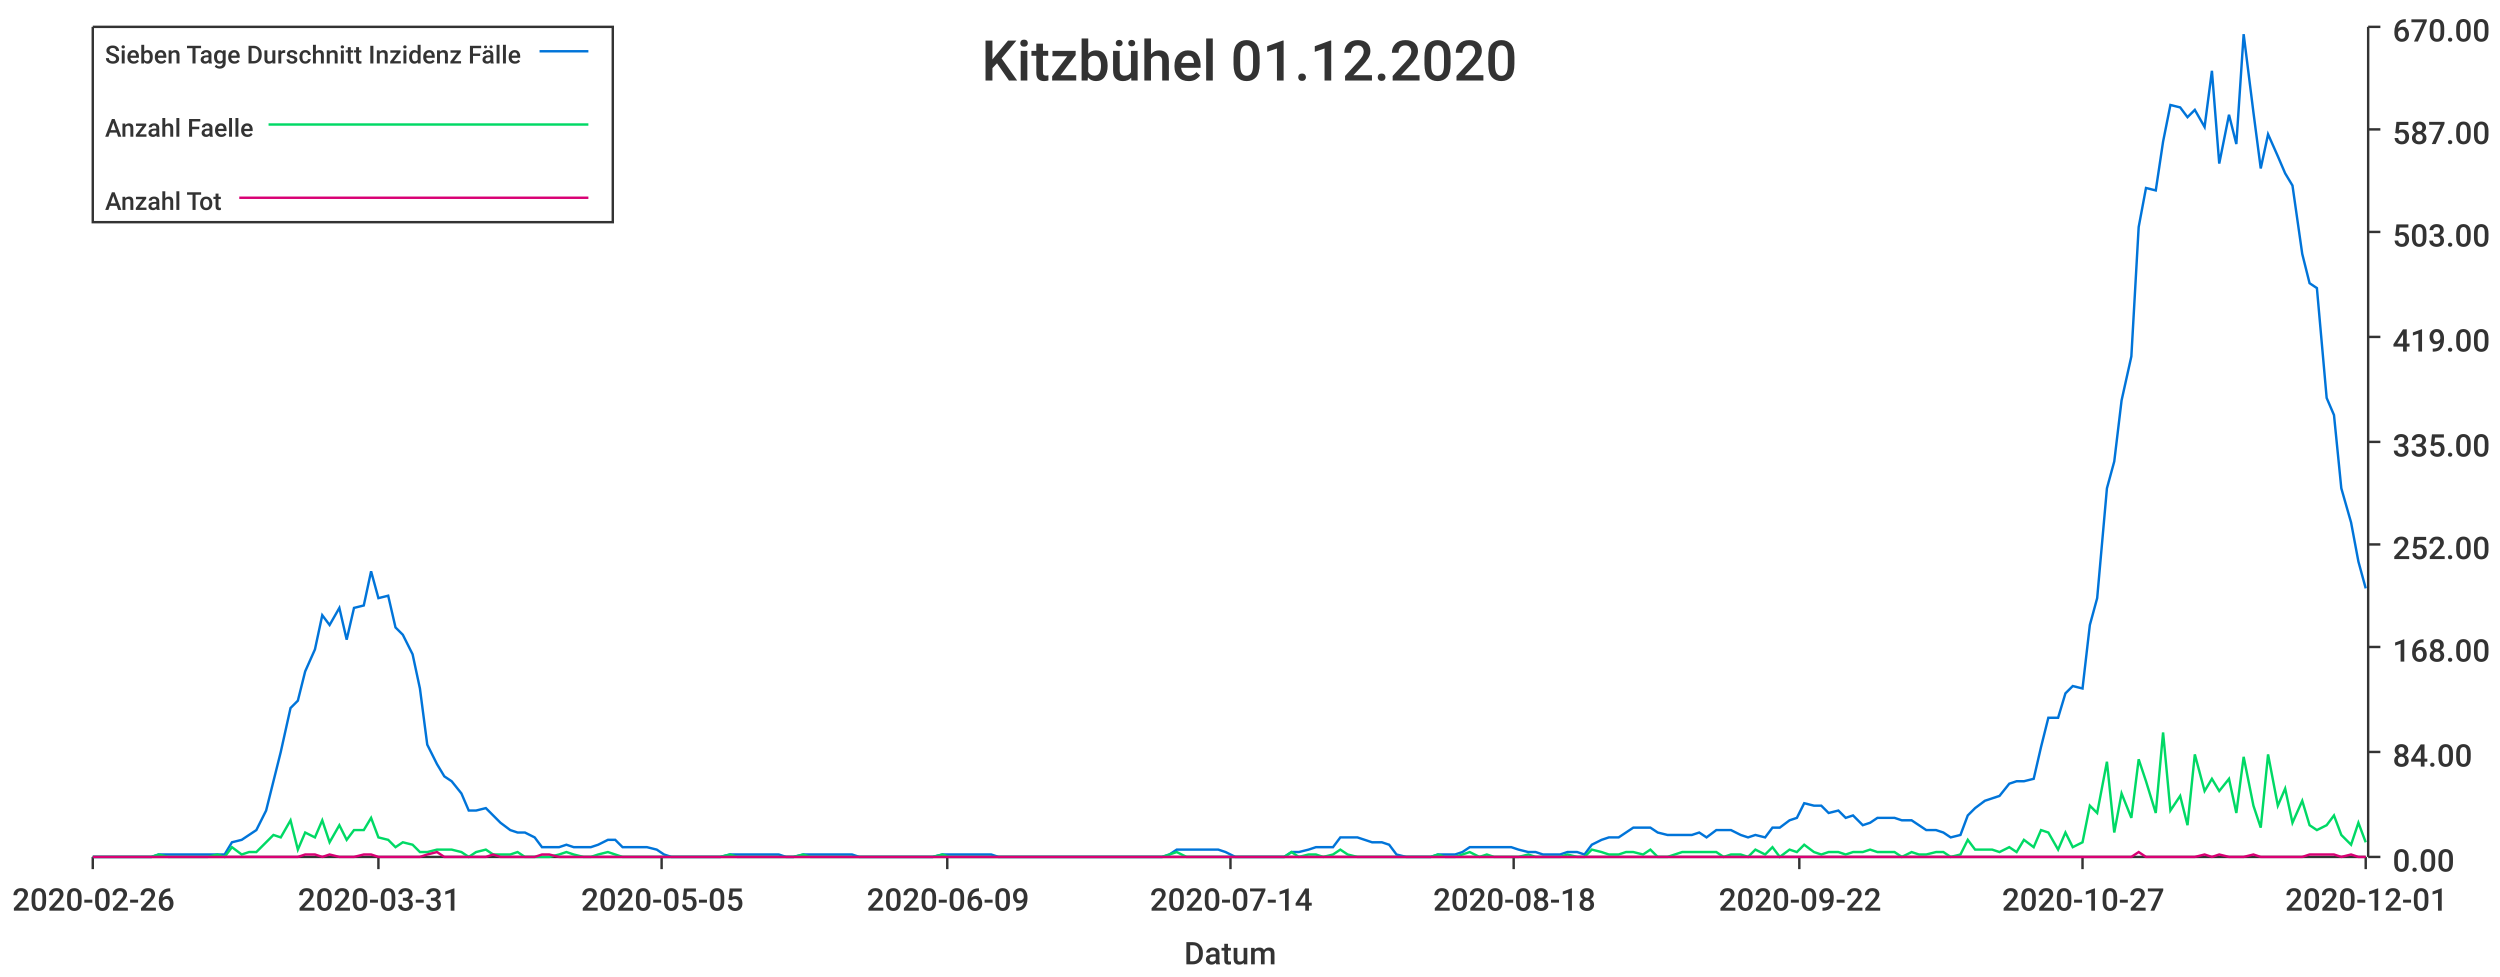
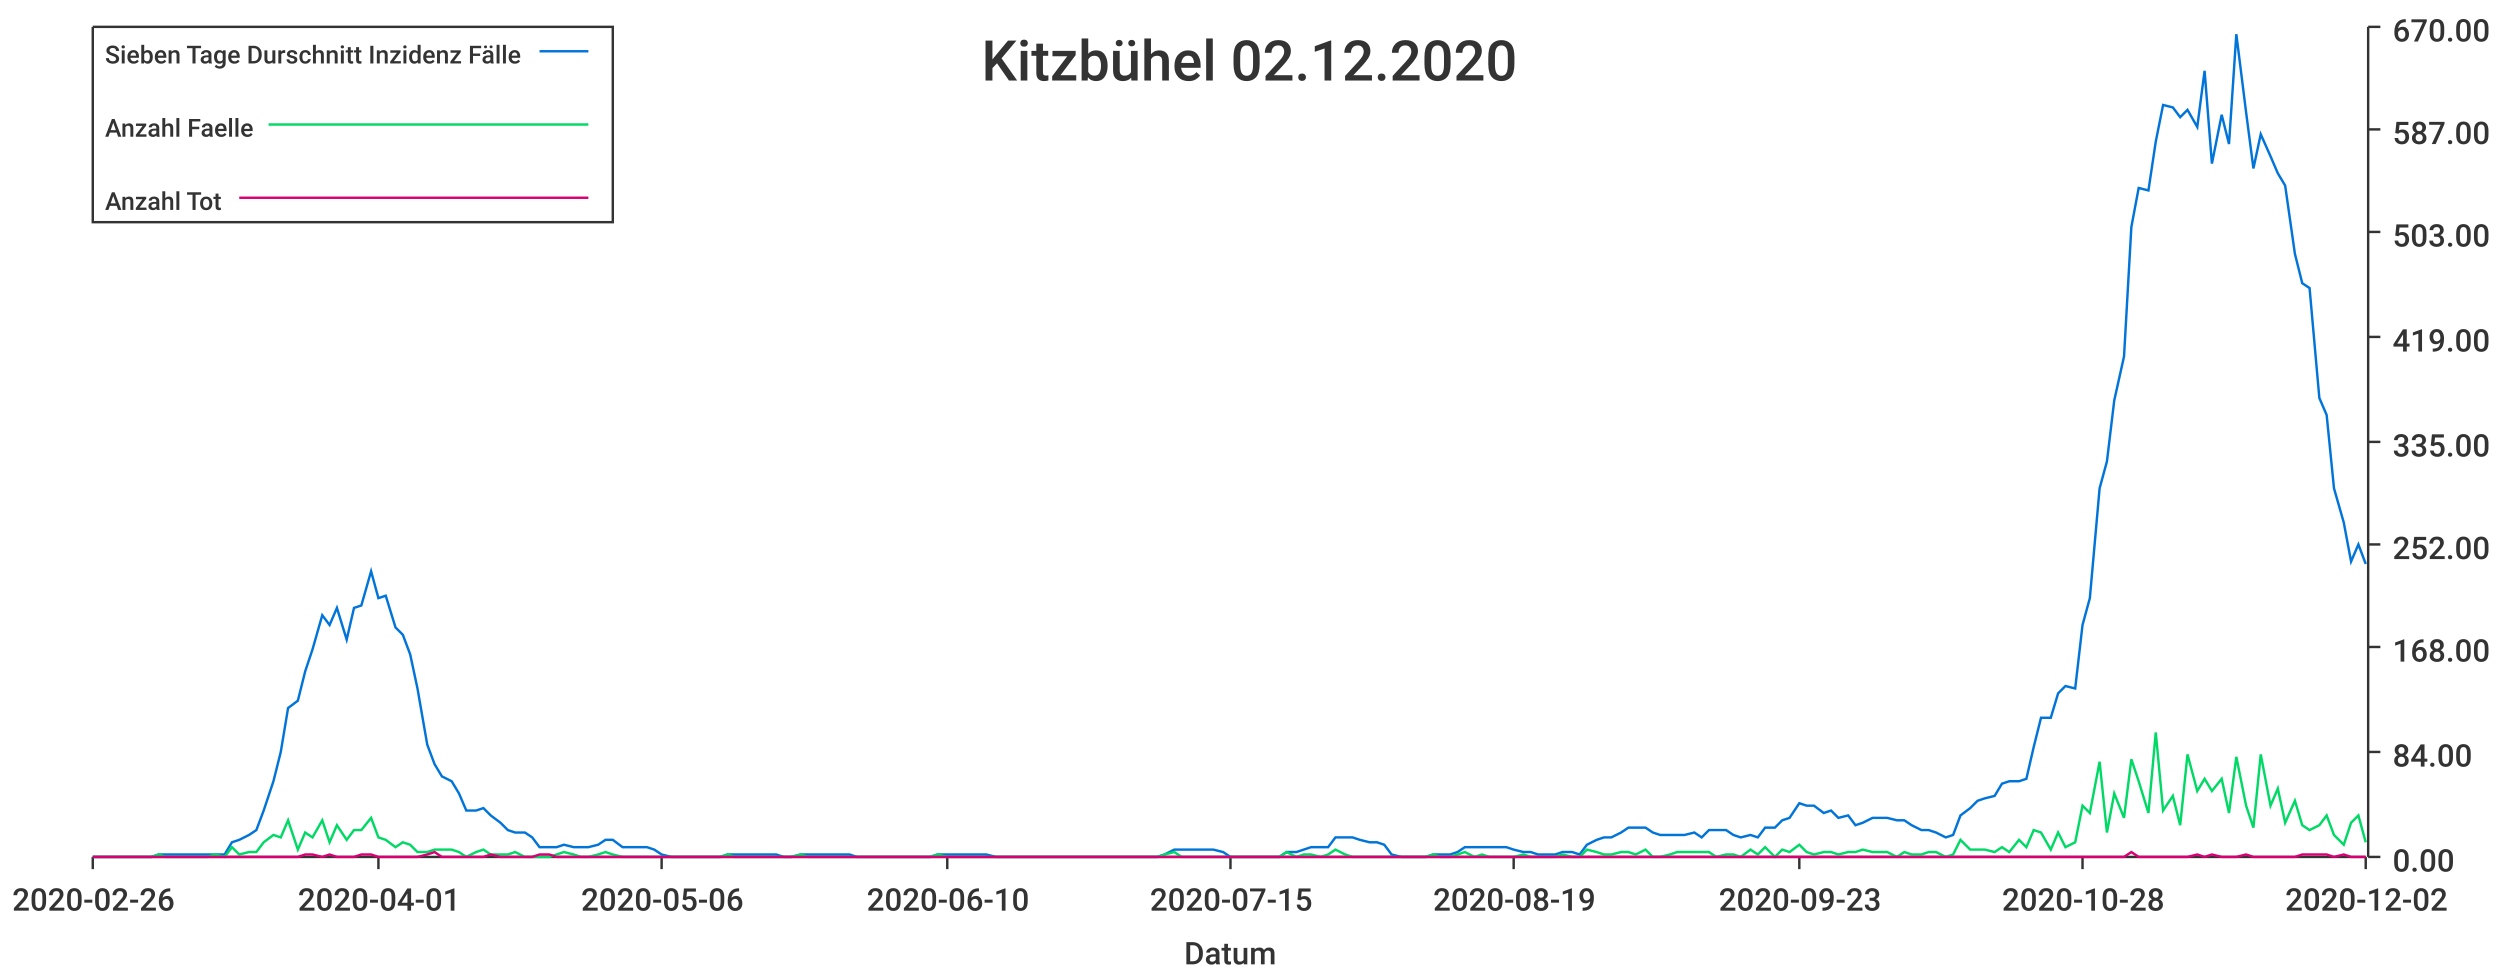
<svg xmlns="http://www.w3.org/2000/svg" width="1024" height="400">\n<path d="M 0 0 L 1024 0 L 1024 400 L 0 400 L 0 0" style="stroke-width:0;stroke:rgba(255,255,255,1.0);fill:rgba(255,255,255,1.0)" />
  <path d="M 38 11 L 969 11 L 969 351 L 38 351 L 38 11" style="stroke-width:0;stroke:rgba(255,255,255,1.0);fill:rgba(255,255,255,1.0)" />
  <path d="M 38 351 L 969 351" style="stroke-width:1;stroke:rgba(51,51,51,1.0);fill:none" />
  <path d="M 38 351 L 38 356" style="stroke-width:1;stroke:rgba(51,51,51,1.0);fill:none" />
  <text x="5" y="373" style="stroke-width:0;stroke:none;fill:rgba(51,51,51,1.0);font-size:12.8px;font-family:'Roboto Medium',sans-serif">2020-02-26</text>
  <path d="M 155 351 L 155 356" style="stroke-width:1;stroke:rgba(51,51,51,1.0);fill:none" />
-   <text x="122" y="373" style="stroke-width:0;stroke:none;fill:rgba(51,51,51,1.0);font-size:12.8px;font-family:'Roboto Medium',sans-serif">2020-03-31</text>
+   <text x="122" y="373" style="stroke-width:0;stroke:none;fill:rgba(51,51,51,1.0);font-size:12.8px;font-family:'Roboto Medium',sans-serif">2020-04-01</text>
  <path d="M 271 351 L 271 356" style="stroke-width:1;stroke:rgba(51,51,51,1.0);fill:none" />
-   <text x="238" y="373" style="stroke-width:0;stroke:none;fill:rgba(51,51,51,1.0);font-size:12.8px;font-family:'Roboto Medium',sans-serif">2020-05-05</text>
+   <text x="238" y="373" style="stroke-width:0;stroke:none;fill:rgba(51,51,51,1.0);font-size:12.8px;font-family:'Roboto Medium',sans-serif">2020-05-06</text>
  <path d="M 388 351 L 388 356" style="stroke-width:1;stroke:rgba(51,51,51,1.0);fill:none" />
-   <text x="355" y="373" style="stroke-width:0;stroke:none;fill:rgba(51,51,51,1.0);font-size:12.8px;font-family:'Roboto Medium',sans-serif">2020-06-09</text>
+   <text x="355" y="373" style="stroke-width:0;stroke:none;fill:rgba(51,51,51,1.0);font-size:12.8px;font-family:'Roboto Medium',sans-serif">2020-06-10</text>
  <path d="M 504 351 L 504 356" style="stroke-width:1;stroke:rgba(51,51,51,1.0);fill:none" />
-   <text x="471" y="373" style="stroke-width:0;stroke:none;fill:rgba(51,51,51,1.0);font-size:12.8px;font-family:'Roboto Medium',sans-serif">2020-07-14</text>
+   <text x="471" y="373" style="stroke-width:0;stroke:none;fill:rgba(51,51,51,1.0);font-size:12.8px;font-family:'Roboto Medium',sans-serif">2020-07-15</text>
  <path d="M 620 351 L 620 356" style="stroke-width:1;stroke:rgba(51,51,51,1.0);fill:none" />
-   <text x="587" y="373" style="stroke-width:0;stroke:none;fill:rgba(51,51,51,1.0);font-size:12.8px;font-family:'Roboto Medium',sans-serif">2020-08-18</text>
+   <text x="587" y="373" style="stroke-width:0;stroke:none;fill:rgba(51,51,51,1.0);font-size:12.8px;font-family:'Roboto Medium',sans-serif">2020-08-19</text>
  <path d="M 737 351 L 737 356" style="stroke-width:1;stroke:rgba(51,51,51,1.0);fill:none" />
-   <text x="704" y="373" style="stroke-width:0;stroke:none;fill:rgba(51,51,51,1.0);font-size:12.8px;font-family:'Roboto Medium',sans-serif">2020-09-22</text>
+   <text x="704" y="373" style="stroke-width:0;stroke:none;fill:rgba(51,51,51,1.0);font-size:12.8px;font-family:'Roboto Medium',sans-serif">2020-09-23</text>
  <path d="M 853 351 L 853 356" style="stroke-width:1;stroke:rgba(51,51,51,1.0);fill:none" />
-   <text x="820" y="373" style="stroke-width:0;stroke:none;fill:rgba(51,51,51,1.0);font-size:12.8px;font-family:'Roboto Medium',sans-serif">2020-10-27</text>
+   <text x="820" y="373" style="stroke-width:0;stroke:none;fill:rgba(51,51,51,1.0);font-size:12.8px;font-family:'Roboto Medium',sans-serif">2020-10-28</text>
  <path d="M 969 351 L 969 356" style="stroke-width:1;stroke:rgba(51,51,51,1.0);fill:none" />
-   <text x="936" y="373" style="stroke-width:0;stroke:none;fill:rgba(51,51,51,1.0);font-size:12.8px;font-family:'Roboto Medium',sans-serif">2020-12-01</text>
+   <text x="936" y="373" style="stroke-width:0;stroke:none;fill:rgba(51,51,51,1.0);font-size:12.8px;font-family:'Roboto Medium',sans-serif">2020-12-02</text>
  <text x="485" y="395" style="stroke-width:0;stroke:none;fill:rgba(51,51,51,1.0);font-size:12.8px;font-family:'Roboto Medium',sans-serif">Datum</text>
  <path d="M 970 351 L 970 11" style="stroke-width:1;stroke:rgba(51,51,51,1.0);fill:none" />
  <path d="M 970 351 L 975 351" style="stroke-width:1;stroke:rgba(51,51,51,1.0);fill:none" />
  <text x="980" y="357" style="stroke-width:0;stroke:none;fill:rgba(51,51,51,1.0);font-size:12.8px;font-family:'Roboto Medium',sans-serif">0.00</text>
  <path d="M 970 308 L 975 308" style="stroke-width:1;stroke:rgba(51,51,51,1.0);fill:none" />
  <text x="980" y="314" style="stroke-width:0;stroke:none;fill:rgba(51,51,51,1.0);font-size:12.8px;font-family:'Roboto Medium',sans-serif">84.00</text>
  <path d="M 970 265 L 975 265" style="stroke-width:1;stroke:rgba(51,51,51,1.0);fill:none" />
  <text x="980" y="271" style="stroke-width:0;stroke:none;fill:rgba(51,51,51,1.0);font-size:12.8px;font-family:'Roboto Medium',sans-serif">168.00</text>
  <path d="M 970 223 L 975 223" style="stroke-width:1;stroke:rgba(51,51,51,1.0);fill:none" />
  <text x="980" y="229" style="stroke-width:0;stroke:none;fill:rgba(51,51,51,1.0);font-size:12.8px;font-family:'Roboto Medium',sans-serif">252.00</text>
  <path d="M 970 181 L 975 181" style="stroke-width:1;stroke:rgba(51,51,51,1.0);fill:none" />
  <text x="980" y="187" style="stroke-width:0;stroke:none;fill:rgba(51,51,51,1.0);font-size:12.8px;font-family:'Roboto Medium',sans-serif">335.00</text>
  <path d="M 970 138 L 975 138" style="stroke-width:1;stroke:rgba(51,51,51,1.0);fill:none" />
  <text x="980" y="144" style="stroke-width:0;stroke:none;fill:rgba(51,51,51,1.0);font-size:12.8px;font-family:'Roboto Medium',sans-serif">419.00</text>
  <path d="M 970 95 L 975 95" style="stroke-width:1;stroke:rgba(51,51,51,1.0);fill:none" />
  <text x="980" y="101" style="stroke-width:0;stroke:none;fill:rgba(51,51,51,1.0);font-size:12.8px;font-family:'Roboto Medium',sans-serif">503.00</text>
  <path d="M 970 53 L 975 53" style="stroke-width:1;stroke:rgba(51,51,51,1.0);fill:none" />
  <text x="980" y="59" style="stroke-width:0;stroke:none;fill:rgba(51,51,51,1.0);font-size:12.8px;font-family:'Roboto Medium',sans-serif">587.00</text>
  <path d="M 970 11 L 975 11" style="stroke-width:1;stroke:rgba(51,51,51,1.0);fill:none" />
  <text x="980" y="17" style="stroke-width:0;stroke:none;fill:rgba(51,51,51,1.0);font-size:12.8px;font-family:'Roboto Medium',sans-serif">670.00</text>
-   <path d="M 38 351 L 42 351 L 45 351 L 49 351 L 52 351 L 55 351 L 59 351 L 62 351 L 65 350 L 69 350 L 72 350 L 75 350 L 79 350 L 82 350 L 85 350 L 89 350 L 92 350 L 95 345 L 99 344 L 102 342 L 105 340 L 109 332 L 112 320 L 115 308 L 119 290 L 122 287 L 125 275 L 129 266 L 132 252 L 135 256 L 139 249 L 142 262 L 145 249 L 149 248 L 152 234 L 155 245 L 159 244 L 162 257 L 165 260 L 169 268 L 172 282 L 175 305 L 179 313 L 182 318 L 185 320 L 189 325 L 192 332 L 195 332 L 199 331 L 202 334 L 205 337 L 209 340 L 212 341 L 215 341 L 219 343 L 222 347 L 225 347 L 229 347 L 232 346 L 235 347 L 239 347 L 242 347 L 245 346 L 249 344 L 252 344 L 255 347 L 259 347 L 262 347 L 265 347 L 269 348 L 272 350 L 275 351 L 279 351 L 282 351 L 285 351 L 289 351 L 292 351 L 295 351 L 299 350 L 302 350 L 305 350 L 309 350 L 312 350 L 315 350 L 319 350 L 322 351 L 325 351 L 329 350 L 332 350 L 335 350 L 339 350 L 342 350 L 345 350 L 349 350 L 352 351 L 356 351 L 359 351 L 362 351 L 366 351 L 369 351 L 372 351 L 376 351 L 379 351 L 382 351 L 386 350 L 389 350 L 392 350 L 396 350 L 399 350 L 402 350 L 406 350 L 409 351 L 412 351 L 416 351 L 419 351 L 422 351 L 426 351 L 429 351 L 432 351 L 436 351 L 439 351 L 442 351 L 446 351 L 449 351 L 452 351 L 456 351 L 459 351 L 462 351 L 466 351 L 469 351 L 472 351 L 476 351 L 479 350 L 482 348 L 486 348 L 489 348 L 492 348 L 496 348 L 499 348 L 502 349 L 506 351 L 509 351 L 512 351 L 516 351 L 519 351 L 522 351 L 526 351 L 529 349 L 532 349 L 536 348 L 539 347 L 542 347 L 546 347 L 549 343 L 552 343 L 556 343 L 559 344 L 562 345 L 566 345 L 569 346 L 572 350 L 576 351 L 579 351 L 582 351 L 586 351 L 589 350 L 592 350 L 596 350 L 599 349 L 602 347 L 606 347 L 609 347 L 612 347 L 616 347 L 619 347 L 622 348 L 626 349 L 629 349 L 632 350 L 636 350 L 639 350 L 642 349 L 646 349 L 649 350 L 652 346 L 656 344 L 659 343 L 663 343 L 666 341 L 669 339 L 673 339 L 676 339 L 679 341 L 683 342 L 686 342 L 689 342 L 693 342 L 696 341 L 699 343 L 703 340 L 706 340 L 709 340 L 713 342 L 716 343 L 719 342 L 723 343 L 726 339 L 729 339 L 733 336 L 736 335 L 739 329 L 743 330 L 746 330 L 749 333 L 753 332 L 756 335 L 759 334 L 763 338 L 766 337 L 769 335 L 773 335 L 776 335 L 779 336 L 783 336 L 786 338 L 789 340 L 793 340 L 796 341 L 799 343 L 803 342 L 806 334 L 809 331 L 813 328 L 816 327 L 819 326 L 823 321 L 826 320 L 829 320 L 833 319 L 836 306 L 839 294 L 843 294 L 846 284 L 849 281 L 853 282 L 856 256 L 859 245 L 863 200 L 866 189 L 869 164 L 873 146 L 876 93 L 879 77 L 883 78 L 886 58 L 889 43 L 893 44 L 896 48 L 899 45 L 903 52 L 906 29 L 909 67 L 913 47 L 916 59 L 919 14 L 923 46 L 926 69 L 929 55 L 933 64 L 936 71 L 939 76 L 943 104 L 946 116 L 949 118 L 953 163 L 956 170 L 959 200 L 963 214 L 966 230 L 969 241" style="stroke-width:1;stroke:rgba(0,116,217,1.0);fill:none" />
-   <path d="M 38 351 L 42 351 L 45 351 L 49 351 L 52 351 L 55 351 L 59 351 L 62 351 L 65 350 L 69 351 L 72 351 L 75 351 L 79 351 L 82 351 L 85 351 L 89 350 L 92 351 L 95 347 L 99 350 L 102 349 L 105 349 L 109 345 L 112 342 L 115 343 L 119 336 L 122 348 L 125 341 L 129 343 L 132 336 L 135 345 L 139 338 L 142 344 L 145 340 L 149 340 L 152 335 L 155 343 L 159 344 L 162 347 L 165 345 L 169 346 L 172 349 L 175 349 L 179 348 L 182 348 L 185 348 L 189 349 L 192 351 L 195 349 L 199 348 L 202 350 L 205 350 L 209 350 L 212 349 L 215 351 L 219 351 L 222 351 L 225 351 L 229 350 L 232 349 L 235 350 L 239 351 L 242 351 L 245 350 L 249 349 L 252 350 L 255 351 L 259 351 L 262 351 L 265 351 L 269 351 L 272 351 L 275 351 L 279 351 L 282 351 L 285 351 L 289 351 L 292 351 L 295 351 L 299 350 L 302 351 L 305 351 L 309 351 L 312 351 L 315 351 L 319 351 L 322 351 L 325 351 L 329 350 L 332 351 L 335 351 L 339 351 L 342 351 L 345 351 L 349 351 L 352 351 L 356 351 L 359 351 L 362 351 L 366 351 L 369 351 L 372 351 L 376 351 L 379 351 L 382 351 L 386 350 L 389 351 L 392 351 L 396 351 L 399 351 L 402 351 L 406 351 L 409 351 L 412 351 L 416 351 L 419 351 L 422 351 L 426 351 L 429 351 L 432 351 L 436 351 L 439 351 L 442 351 L 446 351 L 449 351 L 452 351 L 456 351 L 459 351 L 462 351 L 466 351 L 469 351 L 472 351 L 476 351 L 479 350 L 482 349 L 486 351 L 489 351 L 492 351 L 496 351 L 499 351 L 502 351 L 506 351 L 509 351 L 512 351 L 516 351 L 519 351 L 522 351 L 526 351 L 529 349 L 532 351 L 536 350 L 539 350 L 542 351 L 546 350 L 549 348 L 552 350 L 556 351 L 559 351 L 562 351 L 566 351 L 569 351 L 572 351 L 576 351 L 579 351 L 582 351 L 586 351 L 589 350 L 592 351 L 596 351 L 599 350 L 602 349 L 606 351 L 609 350 L 612 351 L 616 351 L 619 351 L 622 351 L 626 350 L 629 351 L 632 351 L 636 351 L 639 351 L 642 350 L 646 351 L 649 351 L 652 348 L 656 349 L 659 350 L 663 350 L 666 349 L 669 349 L 673 350 L 676 348 L 679 351 L 683 351 L 686 350 L 689 349 L 693 349 L 696 349 L 699 349 L 703 349 L 706 351 L 709 350 L 713 350 L 716 351 L 719 348 L 723 350 L 726 347 L 729 351 L 733 348 L 736 349 L 739 346 L 743 349 L 746 350 L 749 349 L 753 349 L 756 350 L 759 349 L 763 349 L 766 348 L 769 349 L 773 349 L 776 349 L 779 351 L 783 349 L 786 350 L 789 350 L 793 349 L 796 349 L 799 351 L 803 350 L 806 344 L 809 348 L 813 348 L 816 348 L 819 349 L 823 347 L 826 349 L 829 344 L 833 347 L 836 340 L 839 341 L 843 348 L 846 341 L 849 347 L 853 345 L 856 330 L 859 333 L 863 312 L 866 341 L 869 325 L 873 335 L 876 311 L 879 320 L 883 333 L 886 300 L 889 332 L 893 326 L 896 338 L 899 309 L 903 324 L 906 319 L 909 324 L 913 319 L 916 333 L 919 310 L 923 330 L 926 339 L 929 309 L 933 330 L 936 323 L 939 337 L 943 328 L 946 338 L 949 340 L 953 338 L 956 334 L 959 342 L 963 346 L 966 337 L 969 345" style="stroke-width:1;stroke:rgba(0,217,101,1.0);fill:none" />
-   <path d="M 38 351 L 42 351 L 45 351 L 49 351 L 52 351 L 55 351 L 59 351 L 62 351 L 65 351 L 69 351 L 72 351 L 75 351 L 79 351 L 82 351 L 85 351 L 89 351 L 92 351 L 95 351 L 99 351 L 102 351 L 105 351 L 109 351 L 112 351 L 115 351 L 119 351 L 122 351 L 125 350 L 129 350 L 132 351 L 135 350 L 139 351 L 142 351 L 145 351 L 149 350 L 152 350 L 155 351 L 159 351 L 162 351 L 165 351 L 169 351 L 172 351 L 175 350 L 179 349 L 182 351 L 185 351 L 189 351 L 192 351 L 195 351 L 199 351 L 202 350 L 205 351 L 209 351 L 212 351 L 215 351 L 219 351 L 222 350 L 225 350 L 229 351 L 232 351 L 235 351 L 239 351 L 242 351 L 245 351 L 249 351 L 252 351 L 255 351 L 259 351 L 262 351 L 265 351 L 269 351 L 272 351 L 275 351 L 279 351 L 282 351 L 285 351 L 289 351 L 292 351 L 295 351 L 299 351 L 302 351 L 305 351 L 309 351 L 312 351 L 315 351 L 319 351 L 322 351 L 325 351 L 329 351 L 332 351 L 335 351 L 339 351 L 342 351 L 345 351 L 349 351 L 352 351 L 356 351 L 359 351 L 362 351 L 366 351 L 369 351 L 372 351 L 376 351 L 379 351 L 382 351 L 386 351 L 389 351 L 392 351 L 396 351 L 399 351 L 402 351 L 406 351 L 409 351 L 412 351 L 416 351 L 419 351 L 422 351 L 426 351 L 429 351 L 432 351 L 436 351 L 439 351 L 442 351 L 446 351 L 449 351 L 452 351 L 456 351 L 459 351 L 462 351 L 466 351 L 469 351 L 472 351 L 476 351 L 479 351 L 482 351 L 486 351 L 489 351 L 492 351 L 496 351 L 499 351 L 502 351 L 506 351 L 509 351 L 512 351 L 516 351 L 519 351 L 522 351 L 526 351 L 529 351 L 532 351 L 536 351 L 539 351 L 542 351 L 546 351 L 549 351 L 552 351 L 556 351 L 559 351 L 562 351 L 566 351 L 569 351 L 572 351 L 576 351 L 579 351 L 582 351 L 586 351 L 589 351 L 592 351 L 596 351 L 599 351 L 602 351 L 606 351 L 609 351 L 612 351 L 616 351 L 619 351 L 622 351 L 626 351 L 629 351 L 632 351 L 636 351 L 639 351 L 642 351 L 646 351 L 649 351 L 652 351 L 656 351 L 659 351 L 663 351 L 666 351 L 669 351 L 673 351 L 676 351 L 679 351 L 683 351 L 686 351 L 689 351 L 693 351 L 696 351 L 699 351 L 703 351 L 706 351 L 709 351 L 713 351 L 716 351 L 719 351 L 723 351 L 726 351 L 729 351 L 733 351 L 736 351 L 739 351 L 743 351 L 746 351 L 749 351 L 753 351 L 756 351 L 759 351 L 763 351 L 766 351 L 769 351 L 773 351 L 776 351 L 779 351 L 783 351 L 786 351 L 789 351 L 793 351 L 796 351 L 799 351 L 803 351 L 806 351 L 809 351 L 813 351 L 816 351 L 819 351 L 823 351 L 826 351 L 829 351 L 833 351 L 836 351 L 839 351 L 843 351 L 846 351 L 849 351 L 853 351 L 856 351 L 859 351 L 863 351 L 866 351 L 869 351 L 873 351 L 876 349 L 879 351 L 883 351 L 886 351 L 889 351 L 893 351 L 896 351 L 899 351 L 903 350 L 906 351 L 909 350 L 913 351 L 916 351 L 919 351 L 923 350 L 926 351 L 929 351 L 933 351 L 936 351 L 939 351 L 943 351 L 946 350 L 949 350 L 953 350 L 956 350 L 959 351 L 963 350 L 966 351 L 969 351" style="stroke-width:1;stroke:rgba(217,0,116,1.0);fill:none" />
-   <text x="402" y="33" style="stroke-width:0;stroke:none;fill:rgba(51,51,51,1.0);font-size:23.0px;font-family:'Roboto Medium',sans-serif">Kitzbühel 01.12.2020</text>
+   <path d="M 38 351 L 42 351 L 45 351 L 48 351 L 52 351 L 55 351 L 58 351 L 62 351 L 65 350 L 68 350 L 72 350 L 75 350 L 78 350 L 82 350 L 85 350 L 88 350 L 92 350 L 95 345 L 98 344 L 102 342 L 105 340 L 108 332 L 112 320 L 115 308 L 118 290 L 122 287 L 125 275 L 128 266 L 132 252 L 135 256 L 138 249 L 142 262 L 145 249 L 148 248 L 152 234 L 155 245 L 158 244 L 162 257 L 165 260 L 168 268 L 171 282 L 175 305 L 178 313 L 181 318 L 185 320 L 188 325 L 191 332 L 195 332 L 198 331 L 201 334 L 205 337 L 208 340 L 211 341 L 215 341 L 218 343 L 221 347 L 225 347 L 228 347 L 231 346 L 235 347 L 238 347 L 241 347 L 245 346 L 248 344 L 251 344 L 255 347 L 258 347 L 261 347 L 265 347 L 268 348 L 271 350 L 275 351 L 278 351 L 281 351 L 285 351 L 288 351 L 291 351 L 295 351 L 298 350 L 301 350 L 304 350 L 308 350 L 311 350 L 314 350 L 318 350 L 321 351 L 324 351 L 328 350 L 331 350 L 334 350 L 338 350 L 341 350 L 344 350 L 348 350 L 351 351 L 354 351 L 358 351 L 361 351 L 364 351 L 368 351 L 371 351 L 374 351 L 378 351 L 381 351 L 384 350 L 388 350 L 391 350 L 394 350 L 398 350 L 401 350 L 404 350 L 408 351 L 411 351 L 414 351 L 418 351 L 421 351 L 424 351 L 428 351 L 431 351 L 434 351 L 437 351 L 441 351 L 444 351 L 447 351 L 451 351 L 454 351 L 457 351 L 461 351 L 464 351 L 467 351 L 471 351 L 474 351 L 477 350 L 481 348 L 484 348 L 487 348 L 491 348 L 494 348 L 497 348 L 501 349 L 504 351 L 507 351 L 511 351 L 514 351 L 517 351 L 521 351 L 524 351 L 527 349 L 531 349 L 534 348 L 537 347 L 541 347 L 544 347 L 547 343 L 551 343 L 554 343 L 557 344 L 561 345 L 564 345 L 567 346 L 570 350 L 574 351 L 577 351 L 580 351 L 584 351 L 587 350 L 590 350 L 594 350 L 597 349 L 600 347 L 604 347 L 607 347 L 610 347 L 614 347 L 617 347 L 620 348 L 624 349 L 627 349 L 630 350 L 634 350 L 637 350 L 640 349 L 644 349 L 647 350 L 650 346 L 654 344 L 657 343 L 660 343 L 664 341 L 667 339 L 670 339 L 674 339 L 677 341 L 680 342 L 684 342 L 687 342 L 690 342 L 694 341 L 697 343 L 700 340 L 703 340 L 707 340 L 710 342 L 713 343 L 717 342 L 720 343 L 723 339 L 727 339 L 730 336 L 733 335 L 737 329 L 740 330 L 743 330 L 747 333 L 750 332 L 753 335 L 757 334 L 760 338 L 763 337 L 767 335 L 770 335 L 773 335 L 777 336 L 780 336 L 783 338 L 787 340 L 790 340 L 793 341 L 797 343 L 800 342 L 803 334 L 807 331 L 810 328 L 813 327 L 817 326 L 820 321 L 823 320 L 827 320 L 830 319 L 833 306 L 836 294 L 840 294 L 843 284 L 846 281 L 850 282 L 853 256 L 856 245 L 860 200 L 863 189 L 866 164 L 870 146 L 873 93 L 876 77 L 880 78 L 883 58 L 886 43 L 890 44 L 893 48 L 896 45 L 900 52 L 903 29 L 906 67 L 910 47 L 913 59 L 916 14 L 920 46 L 923 69 L 926 55 L 930 64 L 933 71 L 936 76 L 940 104 L 943 116 L 946 118 L 950 163 L 953 170 L 956 200 L 960 214 L 963 230 L 966 223 L 969 231" style="stroke-width:1;stroke:rgba(0,116,217,1.0);fill:none" />
+   <path d="M 38 351 L 42 351 L 45 351 L 48 351 L 52 351 L 55 351 L 58 351 L 62 351 L 65 350 L 68 351 L 72 351 L 75 351 L 78 351 L 82 351 L 85 351 L 88 350 L 92 351 L 95 347 L 98 350 L 102 349 L 105 349 L 108 345 L 112 342 L 115 343 L 118 336 L 122 348 L 125 341 L 128 343 L 132 336 L 135 345 L 138 338 L 142 344 L 145 340 L 148 340 L 152 335 L 155 343 L 158 344 L 162 347 L 165 345 L 168 346 L 171 349 L 175 349 L 178 348 L 181 348 L 185 348 L 188 349 L 191 351 L 195 349 L 198 348 L 201 350 L 205 350 L 208 350 L 211 349 L 215 351 L 218 351 L 221 351 L 225 351 L 228 350 L 231 349 L 235 350 L 238 351 L 241 351 L 245 350 L 248 349 L 251 350 L 255 351 L 258 351 L 261 351 L 265 351 L 268 351 L 271 351 L 275 351 L 278 351 L 281 351 L 285 351 L 288 351 L 291 351 L 295 351 L 298 350 L 301 351 L 304 351 L 308 351 L 311 351 L 314 351 L 318 351 L 321 351 L 324 351 L 328 350 L 331 351 L 334 351 L 338 351 L 341 351 L 344 351 L 348 351 L 351 351 L 354 351 L 358 351 L 361 351 L 364 351 L 368 351 L 371 351 L 374 351 L 378 351 L 381 351 L 384 350 L 388 351 L 391 351 L 394 351 L 398 351 L 401 351 L 404 351 L 408 351 L 411 351 L 414 351 L 418 351 L 421 351 L 424 351 L 428 351 L 431 351 L 434 351 L 437 351 L 441 351 L 444 351 L 447 351 L 451 351 L 454 351 L 457 351 L 461 351 L 464 351 L 467 351 L 471 351 L 474 351 L 477 350 L 481 349 L 484 351 L 487 351 L 491 351 L 494 351 L 497 351 L 501 351 L 504 351 L 507 351 L 511 351 L 514 351 L 517 351 L 521 351 L 524 351 L 527 349 L 531 351 L 534 350 L 537 350 L 541 351 L 544 350 L 547 348 L 551 350 L 554 351 L 557 351 L 561 351 L 564 351 L 567 351 L 570 351 L 574 351 L 577 351 L 580 351 L 584 351 L 587 350 L 590 351 L 594 351 L 597 350 L 600 349 L 604 351 L 607 350 L 610 351 L 614 351 L 617 351 L 620 351 L 624 350 L 627 351 L 630 351 L 634 351 L 637 351 L 640 350 L 644 351 L 647 351 L 650 348 L 654 349 L 657 350 L 660 350 L 664 349 L 667 349 L 670 350 L 674 348 L 677 351 L 680 351 L 684 350 L 687 349 L 690 349 L 694 349 L 697 349 L 700 349 L 703 351 L 707 350 L 710 350 L 713 351 L 717 348 L 720 350 L 723 347 L 727 351 L 730 348 L 733 349 L 737 346 L 740 349 L 743 350 L 747 349 L 750 349 L 753 350 L 757 349 L 760 349 L 763 348 L 767 349 L 770 349 L 773 349 L 777 351 L 780 349 L 783 350 L 787 350 L 790 349 L 793 349 L 797 351 L 800 350 L 803 344 L 807 348 L 810 348 L 813 348 L 817 349 L 820 347 L 823 349 L 827 344 L 830 347 L 833 340 L 836 341 L 840 348 L 843 341 L 846 347 L 850 345 L 853 330 L 856 333 L 860 312 L 863 341 L 866 325 L 870 335 L 873 311 L 876 320 L 880 333 L 883 300 L 886 332 L 890 326 L 893 338 L 896 309 L 900 324 L 903 319 L 906 324 L 910 319 L 913 333 L 916 310 L 920 330 L 923 339 L 926 309 L 930 330 L 933 323 L 936 337 L 940 328 L 943 338 L 946 340 L 950 338 L 953 334 L 956 342 L 960 346 L 963 337 L 966 334 L 969 345" style="stroke-width:1;stroke:rgba(0,217,101,1.0);fill:none" />
+   <path d="M 38 351 L 42 351 L 45 351 L 48 351 L 52 351 L 55 351 L 58 351 L 62 351 L 65 351 L 68 351 L 72 351 L 75 351 L 78 351 L 82 351 L 85 351 L 88 351 L 92 351 L 95 351 L 98 351 L 102 351 L 105 351 L 108 351 L 112 351 L 115 351 L 118 351 L 122 351 L 125 350 L 128 350 L 132 351 L 135 350 L 138 351 L 142 351 L 145 351 L 148 350 L 152 350 L 155 351 L 158 351 L 162 351 L 165 351 L 168 351 L 171 351 L 175 350 L 178 349 L 181 351 L 185 351 L 188 351 L 191 351 L 195 351 L 198 351 L 201 350 L 205 351 L 208 351 L 211 351 L 215 351 L 218 351 L 221 350 L 225 350 L 228 351 L 231 351 L 235 351 L 238 351 L 241 351 L 245 351 L 248 351 L 251 351 L 255 351 L 258 351 L 261 351 L 265 351 L 268 351 L 271 351 L 275 351 L 278 351 L 281 351 L 285 351 L 288 351 L 291 351 L 295 351 L 298 351 L 301 351 L 304 351 L 308 351 L 311 351 L 314 351 L 318 351 L 321 351 L 324 351 L 328 351 L 331 351 L 334 351 L 338 351 L 341 351 L 344 351 L 348 351 L 351 351 L 354 351 L 358 351 L 361 351 L 364 351 L 368 351 L 371 351 L 374 351 L 378 351 L 381 351 L 384 351 L 388 351 L 391 351 L 394 351 L 398 351 L 401 351 L 404 351 L 408 351 L 411 351 L 414 351 L 418 351 L 421 351 L 424 351 L 428 351 L 431 351 L 434 351 L 437 351 L 441 351 L 444 351 L 447 351 L 451 351 L 454 351 L 457 351 L 461 351 L 464 351 L 467 351 L 471 351 L 474 351 L 477 351 L 481 351 L 484 351 L 487 351 L 491 351 L 494 351 L 497 351 L 501 351 L 504 351 L 507 351 L 511 351 L 514 351 L 517 351 L 521 351 L 524 351 L 527 351 L 531 351 L 534 351 L 537 351 L 541 351 L 544 351 L 547 351 L 551 351 L 554 351 L 557 351 L 561 351 L 564 351 L 567 351 L 570 351 L 574 351 L 577 351 L 580 351 L 584 351 L 587 351 L 590 351 L 594 351 L 597 351 L 600 351 L 604 351 L 607 351 L 610 351 L 614 351 L 617 351 L 620 351 L 624 351 L 627 351 L 630 351 L 634 351 L 637 351 L 640 351 L 644 351 L 647 351 L 650 351 L 654 351 L 657 351 L 660 351 L 664 351 L 667 351 L 670 351 L 674 351 L 677 351 L 680 351 L 684 351 L 687 351 L 690 351 L 694 351 L 697 351 L 700 351 L 703 351 L 707 351 L 710 351 L 713 351 L 717 351 L 720 351 L 723 351 L 727 351 L 730 351 L 733 351 L 737 351 L 740 351 L 743 351 L 747 351 L 750 351 L 753 351 L 757 351 L 760 351 L 763 351 L 767 351 L 770 351 L 773 351 L 777 351 L 780 351 L 783 351 L 787 351 L 790 351 L 793 351 L 797 351 L 800 351 L 803 351 L 807 351 L 810 351 L 813 351 L 817 351 L 820 351 L 823 351 L 827 351 L 830 351 L 833 351 L 836 351 L 840 351 L 843 351 L 846 351 L 850 351 L 853 351 L 856 351 L 860 351 L 863 351 L 866 351 L 870 351 L 873 349 L 876 351 L 880 351 L 883 351 L 886 351 L 890 351 L 893 351 L 896 351 L 900 350 L 903 351 L 906 350 L 910 351 L 913 351 L 916 351 L 920 350 L 923 351 L 926 351 L 930 351 L 933 351 L 936 351 L 940 351 L 943 350 L 946 350 L 950 350 L 953 350 L 956 351 L 960 350 L 963 351 L 966 351 L 969 351" style="stroke-width:1;stroke:rgba(217,0,116,1.0);fill:none" />
+   <text x="402" y="33" style="stroke-width:0;stroke:none;fill:rgba(51,51,51,1.0);font-size:23.0px;font-family:'Roboto Medium',sans-serif">Kitzbühel 02.12.2020</text>
  <path d="M 38 11 L 251 11 L 251 91 L 38 91 L 38 11" style="stroke-width:1;stroke:rgba(51,51,51,1.0);fill:rgba(255,255,255,1.0)" />
  <text x="43" y="26" style="stroke-width:0;stroke:none;fill:rgba(51,51,51,1.0);font-size:10.2px;font-family:'Roboto Medium',sans-serif">Sieben Tage Durschnitt Inzidenz Fälle</text>
  <path d="M 221 21 L 241 21" style="stroke-width:1;stroke:rgba(0,116,217,1.0);fill:none" />
  <text x="43" y="56" style="stroke-width:0;stroke:none;fill:rgba(51,51,51,1.0);font-size:10.2px;font-family:'Roboto Medium',sans-serif">Anzahl Faelle</text>
  <path d="M 110 51 L 241 51" style="stroke-width:1;stroke:rgba(0,217,101,1.0);fill:none" />
  <text x="43" y="86" style="stroke-width:0;stroke:none;fill:rgba(51,51,51,1.0);font-size:10.2px;font-family:'Roboto Medium',sans-serif">Anzahl Tot</text>
  <path d="M 98 81 L 241 81" style="stroke-width:1;stroke:rgba(217,0,116,1.0);fill:none" />
</svg>
